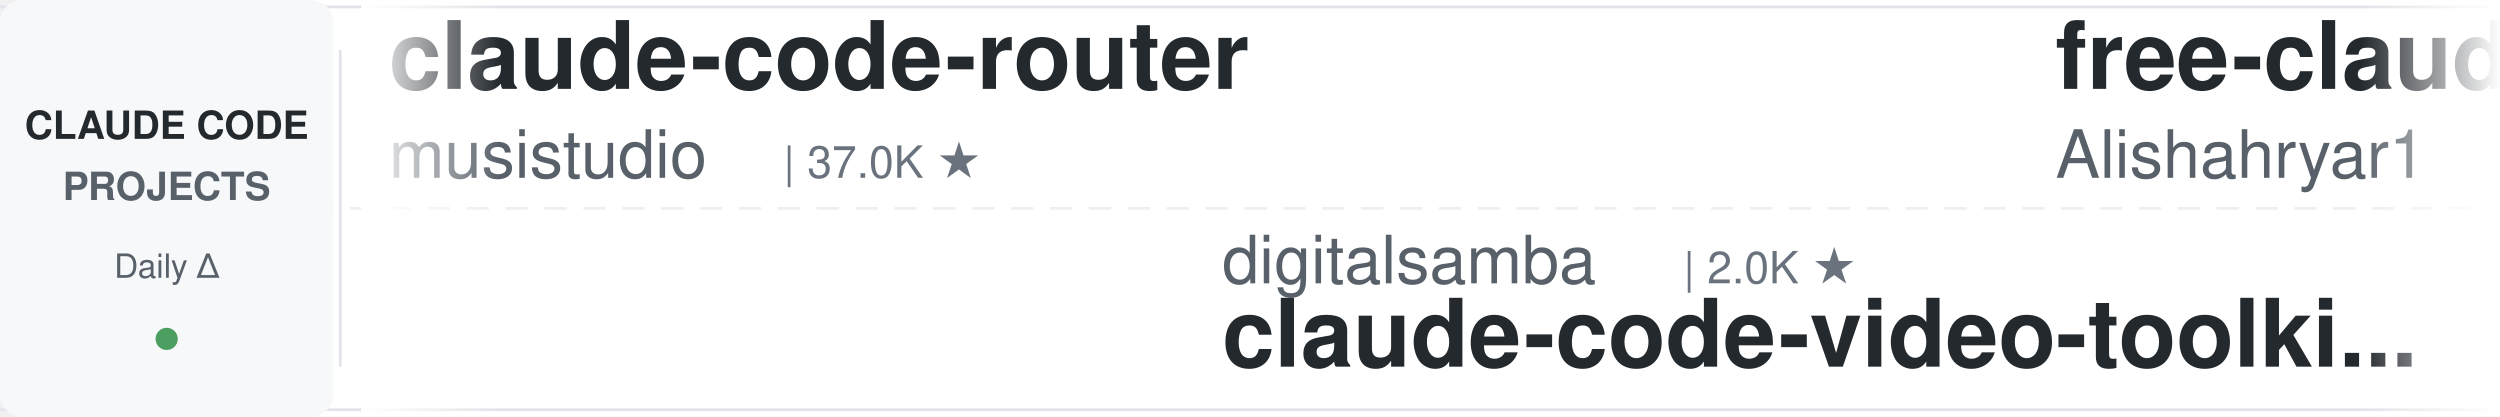
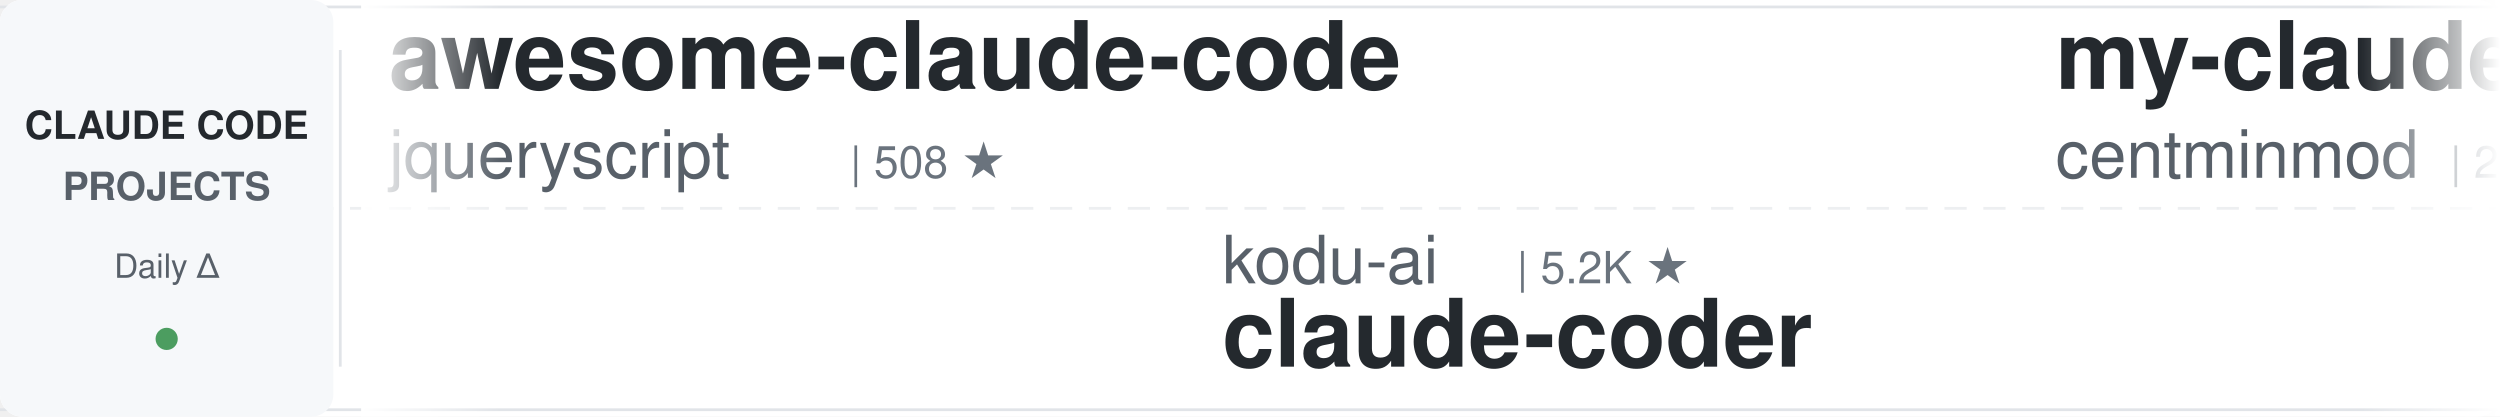
<svg xmlns="http://www.w3.org/2000/svg" width="900" height="150">
  <defs>
    <linearGradient id="leftFade" x1="0%" y1="0%" x2="100%" y2="0%">
      <stop offset="0%" style="stop-color:#ffffff;stop-opacity:1" />
      <stop offset="100%" style="stop-color:#ffffff;stop-opacity:0" />
    </linearGradient>
    <linearGradient id="rightFade" x1="0%" y1="0%" x2="100%" y2="0%">
      <stop offset="0%" style="stop-color:#ffffff;stop-opacity:0" />
      <stop offset="100%" style="stop-color:#ffffff;stop-opacity:1" />
    </linearGradient>
  </defs>
  <rect width="900" height="150" fill="#ffffff" rx="8" />
  <rect x="0" y="2" width="900" height="1" fill="#e1e4e8" />
  <rect x="0" y="147" width="900" height="1" fill="#e1e4e8" />
  <line x1="0" y1="75" x2="900" y2="75" stroke="#e1e4e8" stroke-width="1" stroke-dasharray="8 6" opacity="0.6" />
  <rect x="0" y="0" width="120" height="150" fill="#f6f8fa" rx="8" />
  <text x="60" y="50" font-family="-apple-system, BlinkMacSystemFont, 'Segoe UI', Helvetica, Arial, sans-serif" font-size="14" font-weight="600" fill="#24292e" text-anchor="middle">CLAUDE CODE</text>
  <text x="60" y="72" font-family="-apple-system, BlinkMacSystemFont, 'Segoe UI', Helvetica, Arial, sans-serif" font-size="14" font-weight="600" fill="#586069" text-anchor="middle">PROJECTS</text>
  <text x="60" y="100" font-family="-apple-system, BlinkMacSystemFont, 'Segoe UI', Helvetica, Arial, sans-serif" font-size="12" font-weight="500" fill="#586069" text-anchor="middle">Daily Δ</text>
  <circle cx="60" cy="122" r="4" fill="#22863a" opacity="0.8" />
  <rect x="122" y="18" width="1" height="114" fill="#e1e4e8" />
  <clipPath id="tickerClip">
    <rect x="130" y="0" width="770" height="150" />
  </clipPath>
  <g clip-path="url(#tickerClip)">
    <g id="tickerItems">
      <animateTransform attributeName="transform" attributeType="XML" type="translate" from="0 0" to="-3000 0" dur="54s" repeatCount="indefinite" />
      <g transform="translate(0, 0)">
-         <text x="140" y="32" font-family="-apple-system, BlinkMacSystemFont, 'Segoe UI', Helvetica, Arial, sans-serif" font-size="34" font-weight="600" fill="#24292e">claude-code-router</text>
-         <text x="140" y="64" font-family="-apple-system, BlinkMacSystemFont, 'Segoe UI', Helvetica, Arial, sans-serif" font-size="24" font-weight="400" fill="#586069">musistudio</text>
-         <text x="282" y="64" font-family="-apple-system, BlinkMacSystemFont, 'Segoe UI', Helvetica, Arial, sans-serif" font-size="16" font-weight="500" fill="#6a737d">| 37.0K ★</text>
+         <text x="140" y="32" font-family="-apple-system, BlinkMacSystemFont, 'Segoe UI', Helvetica, Arial, sans-serif" font-size="34" font-weight="600" fill="#24292e">awesome-claude-code</text>
+         <text x="140" y="64" font-family="-apple-system, BlinkMacSystemFont, 'Segoe UI', Helvetica, Arial, sans-serif" font-size="24" font-weight="400" fill="#586069">jqueryscript</text>
+         <text x="306" y="64" font-family="-apple-system, BlinkMacSystemFont, 'Segoe UI', Helvetica, Arial, sans-serif" font-size="16" font-weight="500" fill="#6a737d">| 508 ★</text>
      </g>
      <g transform="translate(300, 0)">
-         <text x="140" y="102" font-family="-apple-system, BlinkMacSystemFont, 'Segoe UI', Helvetica, Arial, sans-serif" font-size="24" font-weight="400" fill="#586069">digitalsamba</text>
-         <text x="306" y="102" font-family="-apple-system, BlinkMacSystemFont, 'Segoe UI', Helvetica, Arial, sans-serif" font-size="16" font-weight="500" fill="#6a737d">| 2.0K ★</text>
-         <text x="140" y="132" font-family="-apple-system, BlinkMacSystemFont, 'Segoe UI', Helvetica, Arial, sans-serif" font-size="34" font-weight="600" fill="#24292e">claude-code-video-toolki...</text>
+         <text x="140" y="102" font-family="-apple-system, BlinkMacSystemFont, 'Segoe UI', Helvetica, Arial, sans-serif" font-size="24" font-weight="400" fill="#586069">kodu-ai</text>
+         <text x="246" y="102" font-family="-apple-system, BlinkMacSystemFont, 'Segoe UI', Helvetica, Arial, sans-serif" font-size="16" font-weight="500" fill="#6a737d">| 5.2K ★</text>
+         <text x="140" y="132" font-family="-apple-system, BlinkMacSystemFont, 'Segoe UI', Helvetica, Arial, sans-serif" font-size="34" font-weight="600" fill="#24292e">claude-coder</text>
      </g>
      <g transform="translate(600, 0)">
-         <text x="140" y="32" font-family="-apple-system, BlinkMacSystemFont, 'Segoe UI', Helvetica, Arial, sans-serif" font-size="34" font-weight="600" fill="#24292e">free-claude-code</text>
-         <text x="140" y="64" font-family="-apple-system, BlinkMacSystemFont, 'Segoe UI', Helvetica, Arial, sans-serif" font-size="24" font-weight="400" fill="#586069">Alishahryar1</text>
-         <text x="306" y="64" font-family="-apple-system, BlinkMacSystemFont, 'Segoe UI', Helvetica, Arial, sans-serif" font-size="16" font-weight="500" fill="#6a737d">| 52.9K ★</text>
+         <text x="140" y="32" font-family="-apple-system, BlinkMacSystemFont, 'Segoe UI', Helvetica, Arial, sans-serif" font-size="34" font-weight="600" fill="#24292e">my-claude-code-setup</text>
+         <text x="140" y="64" font-family="-apple-system, BlinkMacSystemFont, 'Segoe UI', Helvetica, Arial, sans-serif" font-size="24" font-weight="400" fill="#586069">centminmod</text>
+         <text x="282" y="64" font-family="-apple-system, BlinkMacSystemFont, 'Segoe UI', Helvetica, Arial, sans-serif" font-size="16" font-weight="500" fill="#6a737d">| 2.6K ★</text>
      </g>
      <g transform="translate(900, 0)">
-         <text x="140" y="102" font-family="-apple-system, BlinkMacSystemFont, 'Segoe UI', Helvetica, Arial, sans-serif" font-size="24" font-weight="400" fill="#586069">anthropics</text>
-         <text x="282" y="102" font-family="-apple-system, BlinkMacSystemFont, 'Segoe UI', Helvetica, Arial, sans-serif" font-size="16" font-weight="500" fill="#6a737d">| 6.2K ★</text>
-         <text x="140" y="132" font-family="-apple-system, BlinkMacSystemFont, 'Segoe UI', Helvetica, Arial, sans-serif" font-size="34" font-weight="600" fill="#24292e">claude-code-security-rev...</text>
+         <text x="140" y="102" font-family="-apple-system, BlinkMacSystemFont, 'Segoe UI', Helvetica, Arial, sans-serif" font-size="24" font-weight="400" fill="#586069">disler</text>
+         <text x="234" y="102" font-family="-apple-system, BlinkMacSystemFont, 'Segoe UI', Helvetica, Arial, sans-serif" font-size="16" font-weight="500" fill="#6a737d">| 3.9K ★</text>
+         <text x="140" y="132" font-family="-apple-system, BlinkMacSystemFont, 'Segoe UI', Helvetica, Arial, sans-serif" font-size="34" font-weight="600" fill="#24292e">claude-code-hooks-master...</text>
      </g>
      <g transform="translate(1200, 0)">
-         <text x="140" y="32" font-family="-apple-system, BlinkMacSystemFont, 'Segoe UI', Helvetica, Arial, sans-serif" font-size="34" font-weight="600" fill="#24292e">claude-code-source</text>
-         <text x="140" y="64" font-family="-apple-system, BlinkMacSystemFont, 'Segoe UI', Helvetica, Arial, sans-serif" font-size="24" font-weight="400" fill="#586069">JrCx7scC</text>
-         <text x="258" y="64" font-family="-apple-system, BlinkMacSystemFont, 'Segoe UI', Helvetica, Arial, sans-serif" font-size="16" font-weight="500" fill="#6a737d">| 375 ★</text>
+         <text x="140" y="32" font-family="-apple-system, BlinkMacSystemFont, 'Segoe UI', Helvetica, Arial, sans-serif" font-size="34" font-weight="600" fill="#24292e">Claude-Code-Source-Study</text>
+         <text x="140" y="64" font-family="-apple-system, BlinkMacSystemFont, 'Segoe UI', Helvetica, Arial, sans-serif" font-size="24" font-weight="400" fill="#586069">luyao618</text>
+         <text x="258" y="64" font-family="-apple-system, BlinkMacSystemFont, 'Segoe UI', Helvetica, Arial, sans-serif" font-size="16" font-weight="500" fill="#6a737d">| 1.7K ★</text>
      </g>
      <g transform="translate(1500, 0)">
-         <text x="140" y="102" font-family="-apple-system, BlinkMacSystemFont, 'Segoe UI', Helvetica, Arial, sans-serif" font-size="24" font-weight="400" fill="#586069">Pimzino</text>
-         <text x="246" y="102" font-family="-apple-system, BlinkMacSystemFont, 'Segoe UI', Helvetica, Arial, sans-serif" font-size="16" font-weight="500" fill="#6a737d">| 3.9K ★</text>
-         <text x="140" y="132" font-family="-apple-system, BlinkMacSystemFont, 'Segoe UI', Helvetica, Arial, sans-serif" font-size="34" font-weight="600" fill="#24292e">claude-code-spec-workflo...</text>
+         <text x="140" y="102" font-family="-apple-system, BlinkMacSystemFont, 'Segoe UI', Helvetica, Arial, sans-serif" font-size="24" font-weight="400" fill="#586069">nicedreamzapp</text>
+         <text x="318" y="102" font-family="-apple-system, BlinkMacSystemFont, 'Segoe UI', Helvetica, Arial, sans-serif" font-size="16" font-weight="500" fill="#6a737d">| 3.3K ★</text>
+         <text x="140" y="132" font-family="-apple-system, BlinkMacSystemFont, 'Segoe UI', Helvetica, Arial, sans-serif" font-size="34" font-weight="600" fill="#24292e">claude-code-local</text>
      </g>
      <g transform="translate(1800, 0)">
-         <text x="140" y="32" font-family="-apple-system, BlinkMacSystemFont, 'Segoe UI', Helvetica, Arial, sans-serif" font-size="34" font-weight="600" fill="#24292e">claude-code-cheat-sheet</text>
-         <text x="140" y="64" font-family="-apple-system, BlinkMacSystemFont, 'Segoe UI', Helvetica, Arial, sans-serif" font-size="24" font-weight="400" fill="#586069">Njengah</text>
-         <text x="246" y="64" font-family="-apple-system, BlinkMacSystemFont, 'Segoe UI', Helvetica, Arial, sans-serif" font-size="16" font-weight="500" fill="#6a737d">| 1.9K ★</text>
+         <text x="140" y="32" font-family="-apple-system, BlinkMacSystemFont, 'Segoe UI', Helvetica, Arial, sans-serif" font-size="34" font-weight="600" fill="#24292e">claude-code-telegram</text>
+         <text x="140" y="64" font-family="-apple-system, BlinkMacSystemFont, 'Segoe UI', Helvetica, Arial, sans-serif" font-size="24" font-weight="400" fill="#586069">RichardAtCT</text>
+         <text x="294" y="64" font-family="-apple-system, BlinkMacSystemFont, 'Segoe UI', Helvetica, Arial, sans-serif" font-size="16" font-weight="500" fill="#6a737d">| 2.8K ★</text>
      </g>
      <g transform="translate(2100, 0)">
-         <text x="140" y="102" font-family="-apple-system, BlinkMacSystemFont, 'Segoe UI', Helvetica, Arial, sans-serif" font-size="24" font-weight="400" fill="#586069">darcyegb</text>
-         <text x="258" y="102" font-family="-apple-system, BlinkMacSystemFont, 'Segoe UI', Helvetica, Arial, sans-serif" font-size="16" font-weight="500" fill="#6a737d">| 759 ★</text>
-         <text x="140" y="132" font-family="-apple-system, BlinkMacSystemFont, 'Segoe UI', Helvetica, Arial, sans-serif" font-size="34" font-weight="600" fill="#24292e">ClaudeCodeAgents</text>
+         <text x="140" y="102" font-family="-apple-system, BlinkMacSystemFont, 'Segoe UI', Helvetica, Arial, sans-serif" font-size="24" font-weight="400" fill="#586069">ding113</text>
+         <text x="246" y="102" font-family="-apple-system, BlinkMacSystemFont, 'Segoe UI', Helvetica, Arial, sans-serif" font-size="16" font-weight="500" fill="#6a737d">| 3.3K ★</text>
+         <text x="140" y="132" font-family="-apple-system, BlinkMacSystemFont, 'Segoe UI', Helvetica, Arial, sans-serif" font-size="34" font-weight="600" fill="#24292e">claude-code-hub</text>
      </g>
      <g transform="translate(2400, 0)">
-         <text x="140" y="32" font-family="-apple-system, BlinkMacSystemFont, 'Segoe UI', Helvetica, Arial, sans-serif" font-size="34" font-weight="600" fill="#24292e">claude-code-reverse</text>
-         <text x="140" y="64" font-family="-apple-system, BlinkMacSystemFont, 'Segoe UI', Helvetica, Arial, sans-serif" font-size="24" font-weight="400" fill="#586069">Yuyz0112</text>
-         <text x="258" y="64" font-family="-apple-system, BlinkMacSystemFont, 'Segoe UI', Helvetica, Arial, sans-serif" font-size="16" font-weight="500" fill="#6a737d">| 2.4K ★</text>
+         <text x="140" y="32" font-family="-apple-system, BlinkMacSystemFont, 'Segoe UI', Helvetica, Arial, sans-serif" font-size="34" font-weight="600" fill="#24292e">claude-code-rust</text>
+         <text x="140" y="64" font-family="-apple-system, BlinkMacSystemFont, 'Segoe UI', Helvetica, Arial, sans-serif" font-size="24" font-weight="400" fill="#586069">lorryjovens-hub</text>
+         <text x="342" y="64" font-family="-apple-system, BlinkMacSystemFont, 'Segoe UI', Helvetica, Arial, sans-serif" font-size="16" font-weight="500" fill="#6a737d">| 1.7K ★</text>
      </g>
      <g transform="translate(2700, 0)">
-         <text x="140" y="102" font-family="-apple-system, BlinkMacSystemFont, 'Segoe UI', Helvetica, Arial, sans-serif" font-size="24" font-weight="400" fill="#586069">anthropics</text>
-         <text x="282" y="102" font-family="-apple-system, BlinkMacSystemFont, 'Segoe UI', Helvetica, Arial, sans-serif" font-size="16" font-weight="500" fill="#6a737d">| 8.8K ★</text>
-         <text x="140" y="132" font-family="-apple-system, BlinkMacSystemFont, 'Segoe UI', Helvetica, Arial, sans-serif" font-size="34" font-weight="600" fill="#24292e">claude-code-action</text>
+         <text x="140" y="102" font-family="-apple-system, BlinkMacSystemFont, 'Segoe UI', Helvetica, Arial, sans-serif" font-size="24" font-weight="400" fill="#586069">1rgs</text>
+         <text x="210" y="102" font-family="-apple-system, BlinkMacSystemFont, 'Segoe UI', Helvetica, Arial, sans-serif" font-size="16" font-weight="500" fill="#6a737d">| 3.7K ★</text>
+         <text x="140" y="132" font-family="-apple-system, BlinkMacSystemFont, 'Segoe UI', Helvetica, Arial, sans-serif" font-size="34" font-weight="600" fill="#24292e">claude-code-proxy</text>
      </g>
      <g transform="translate(3000, 0)">
-         <text x="140" y="32" font-family="-apple-system, BlinkMacSystemFont, 'Segoe UI', Helvetica, Arial, sans-serif" font-size="34" font-weight="600" fill="#24292e">claude-code-router</text>
-         <text x="140" y="64" font-family="-apple-system, BlinkMacSystemFont, 'Segoe UI', Helvetica, Arial, sans-serif" font-size="24" font-weight="400" fill="#586069">musistudio</text>
-         <text x="282" y="64" font-family="-apple-system, BlinkMacSystemFont, 'Segoe UI', Helvetica, Arial, sans-serif" font-size="16" font-weight="500" fill="#6a737d">| 37.0K ★</text>
+         <text x="140" y="32" font-family="-apple-system, BlinkMacSystemFont, 'Segoe UI', Helvetica, Arial, sans-serif" font-size="34" font-weight="600" fill="#24292e">awesome-claude-code</text>
+         <text x="140" y="64" font-family="-apple-system, BlinkMacSystemFont, 'Segoe UI', Helvetica, Arial, sans-serif" font-size="24" font-weight="400" fill="#586069">jqueryscript</text>
+         <text x="306" y="64" font-family="-apple-system, BlinkMacSystemFont, 'Segoe UI', Helvetica, Arial, sans-serif" font-size="16" font-weight="500" fill="#6a737d">| 508 ★</text>
      </g>
      <g transform="translate(3300, 0)">
-         <text x="140" y="102" font-family="-apple-system, BlinkMacSystemFont, 'Segoe UI', Helvetica, Arial, sans-serif" font-size="24" font-weight="400" fill="#586069">digitalsamba</text>
-         <text x="306" y="102" font-family="-apple-system, BlinkMacSystemFont, 'Segoe UI', Helvetica, Arial, sans-serif" font-size="16" font-weight="500" fill="#6a737d">| 2.0K ★</text>
-         <text x="140" y="132" font-family="-apple-system, BlinkMacSystemFont, 'Segoe UI', Helvetica, Arial, sans-serif" font-size="34" font-weight="600" fill="#24292e">claude-code-video-toolki...</text>
+         <text x="140" y="102" font-family="-apple-system, BlinkMacSystemFont, 'Segoe UI', Helvetica, Arial, sans-serif" font-size="24" font-weight="400" fill="#586069">kodu-ai</text>
+         <text x="246" y="102" font-family="-apple-system, BlinkMacSystemFont, 'Segoe UI', Helvetica, Arial, sans-serif" font-size="16" font-weight="500" fill="#6a737d">| 5.2K ★</text>
+         <text x="140" y="132" font-family="-apple-system, BlinkMacSystemFont, 'Segoe UI', Helvetica, Arial, sans-serif" font-size="34" font-weight="600" fill="#24292e">claude-coder</text>
      </g>
      <g transform="translate(3600, 0)">
-         <text x="140" y="32" font-family="-apple-system, BlinkMacSystemFont, 'Segoe UI', Helvetica, Arial, sans-serif" font-size="34" font-weight="600" fill="#24292e">free-claude-code</text>
-         <text x="140" y="64" font-family="-apple-system, BlinkMacSystemFont, 'Segoe UI', Helvetica, Arial, sans-serif" font-size="24" font-weight="400" fill="#586069">Alishahryar1</text>
-         <text x="306" y="64" font-family="-apple-system, BlinkMacSystemFont, 'Segoe UI', Helvetica, Arial, sans-serif" font-size="16" font-weight="500" fill="#6a737d">| 52.9K ★</text>
+         <text x="140" y="32" font-family="-apple-system, BlinkMacSystemFont, 'Segoe UI', Helvetica, Arial, sans-serif" font-size="34" font-weight="600" fill="#24292e">my-claude-code-setup</text>
+         <text x="140" y="64" font-family="-apple-system, BlinkMacSystemFont, 'Segoe UI', Helvetica, Arial, sans-serif" font-size="24" font-weight="400" fill="#586069">centminmod</text>
+         <text x="282" y="64" font-family="-apple-system, BlinkMacSystemFont, 'Segoe UI', Helvetica, Arial, sans-serif" font-size="16" font-weight="500" fill="#6a737d">| 2.6K ★</text>
      </g>
      <g transform="translate(3900, 0)">
-         <text x="140" y="102" font-family="-apple-system, BlinkMacSystemFont, 'Segoe UI', Helvetica, Arial, sans-serif" font-size="24" font-weight="400" fill="#586069">anthropics</text>
-         <text x="282" y="102" font-family="-apple-system, BlinkMacSystemFont, 'Segoe UI', Helvetica, Arial, sans-serif" font-size="16" font-weight="500" fill="#6a737d">| 6.2K ★</text>
-         <text x="140" y="132" font-family="-apple-system, BlinkMacSystemFont, 'Segoe UI', Helvetica, Arial, sans-serif" font-size="34" font-weight="600" fill="#24292e">claude-code-security-rev...</text>
+         <text x="140" y="102" font-family="-apple-system, BlinkMacSystemFont, 'Segoe UI', Helvetica, Arial, sans-serif" font-size="24" font-weight="400" fill="#586069">disler</text>
+         <text x="234" y="102" font-family="-apple-system, BlinkMacSystemFont, 'Segoe UI', Helvetica, Arial, sans-serif" font-size="16" font-weight="500" fill="#6a737d">| 3.9K ★</text>
+         <text x="140" y="132" font-family="-apple-system, BlinkMacSystemFont, 'Segoe UI', Helvetica, Arial, sans-serif" font-size="34" font-weight="600" fill="#24292e">claude-code-hooks-master...</text>
      </g>
    </g>
  </g>
  <rect x="130" y="0" width="50" height="150" fill="url(#leftFade)" />
  <rect x="850" y="0" width="50" height="150" fill="url(#rightFade)" />
</svg>
